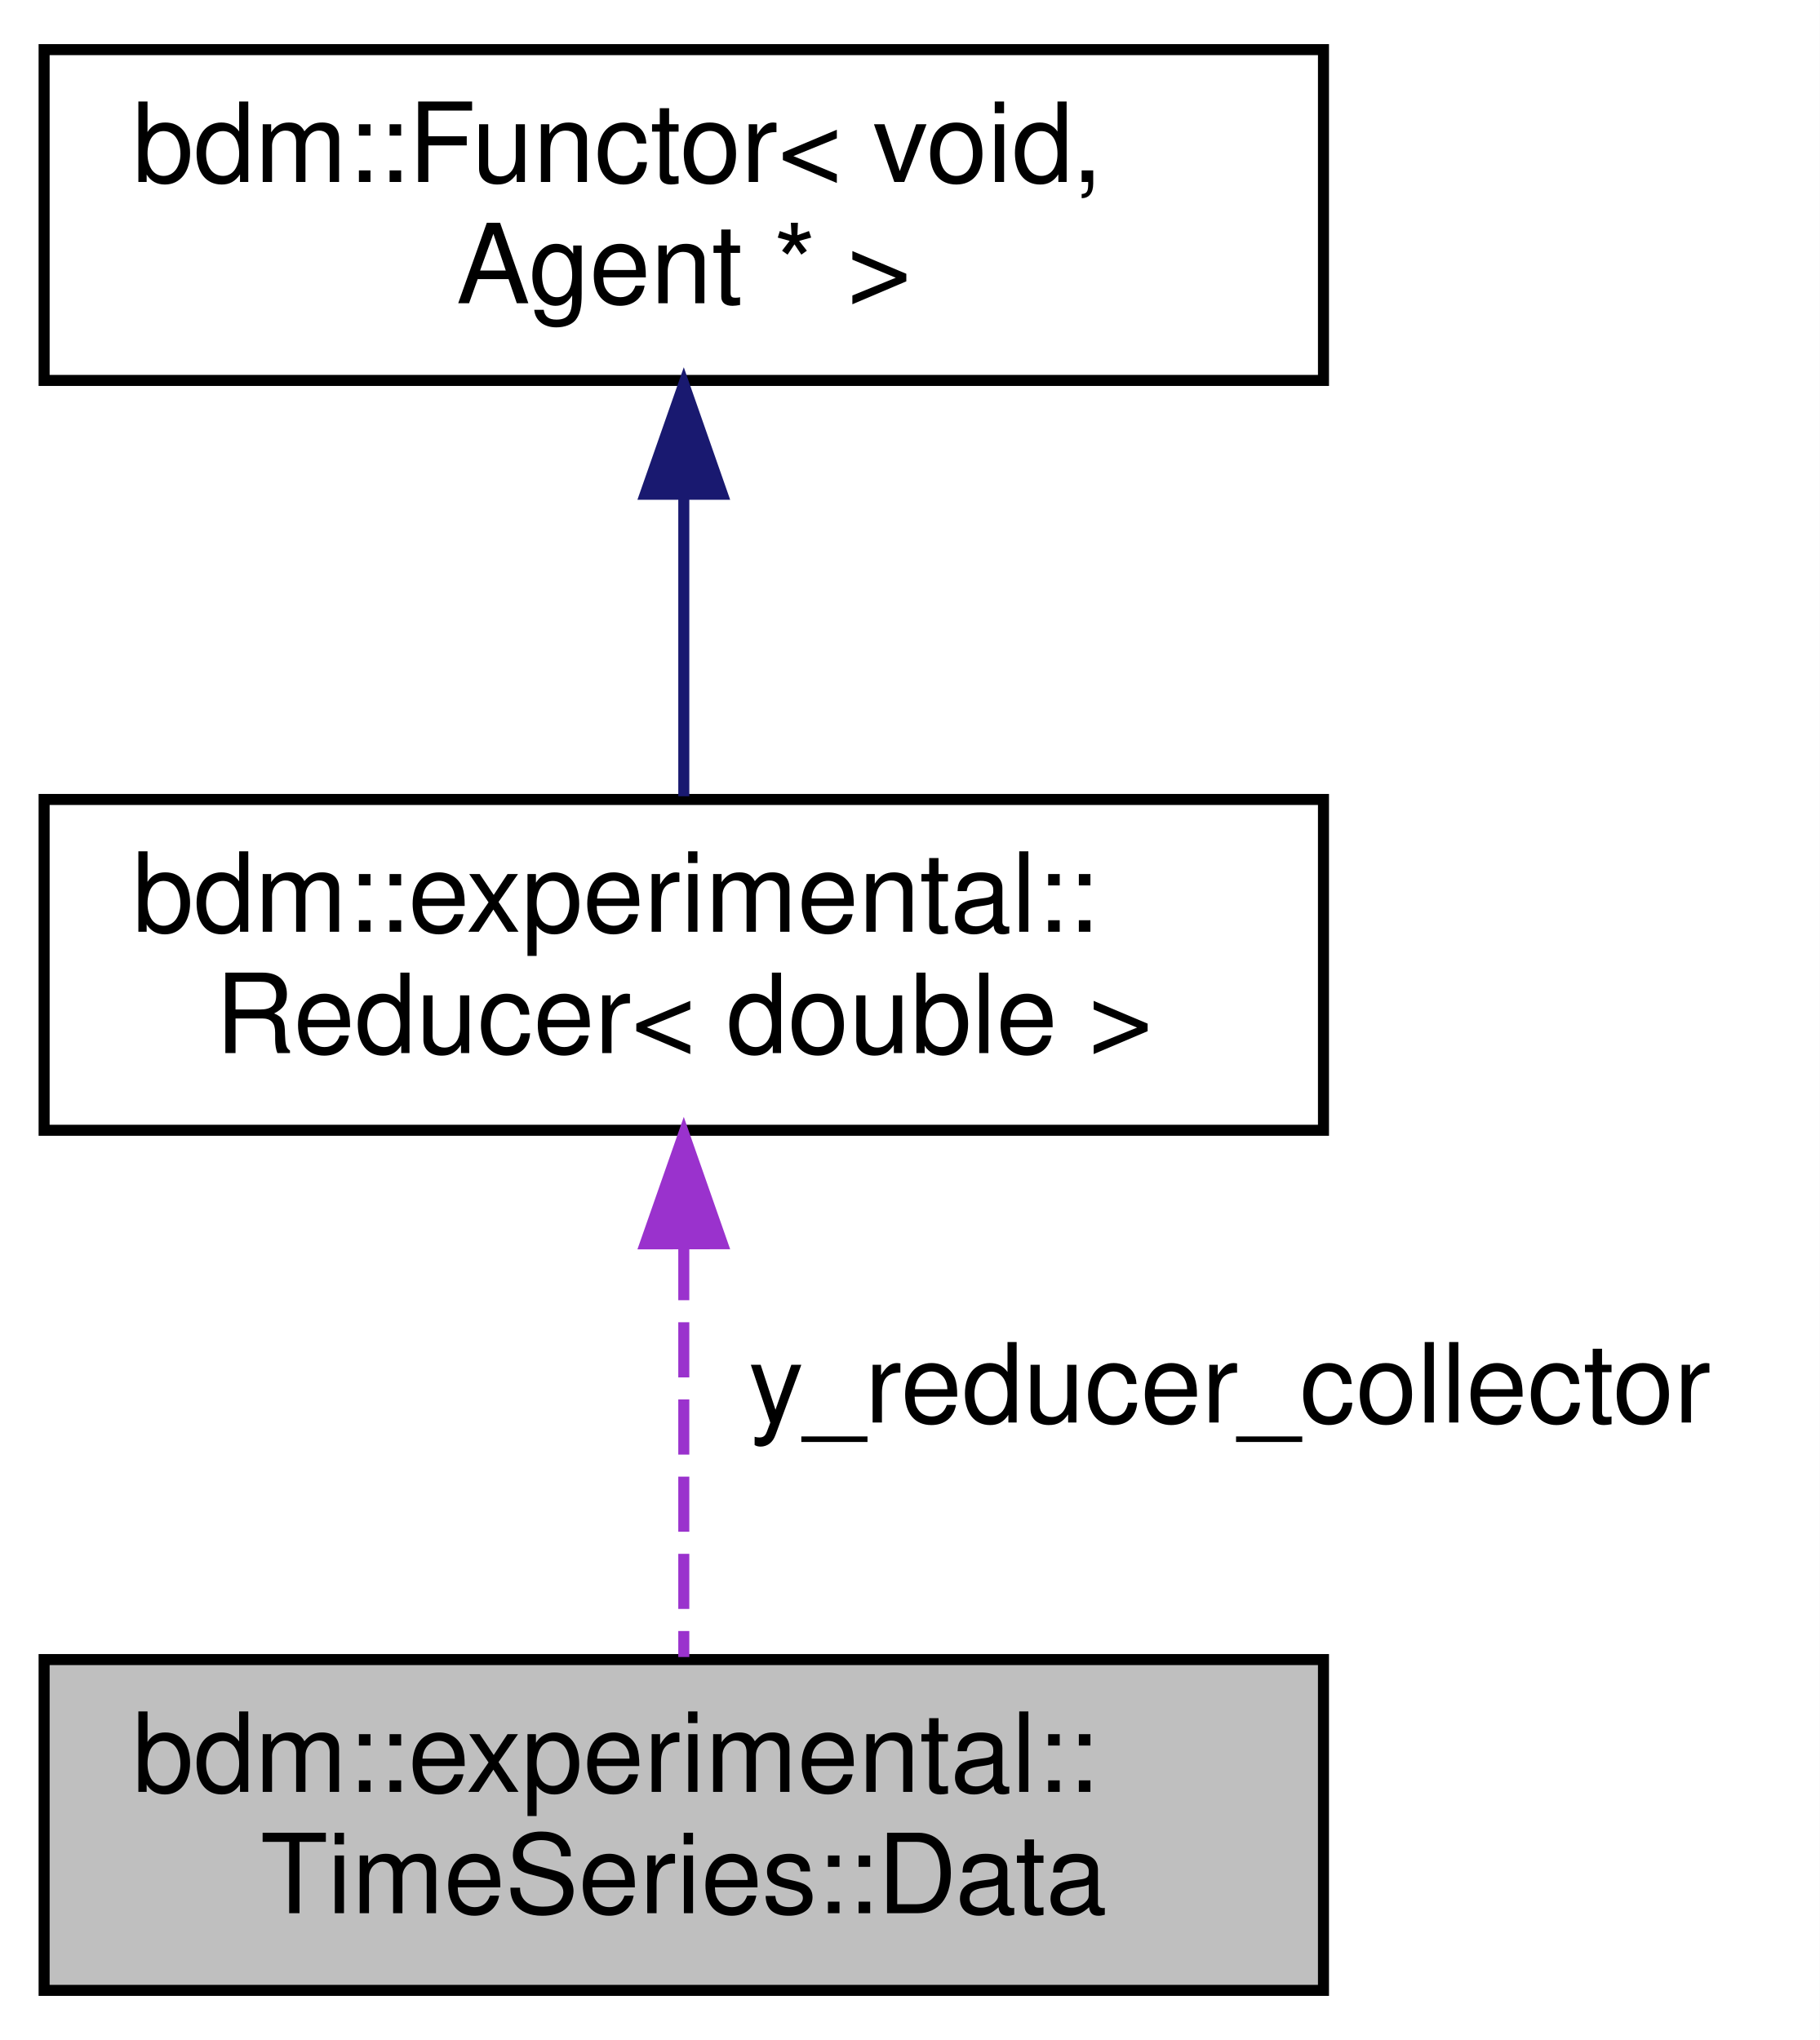
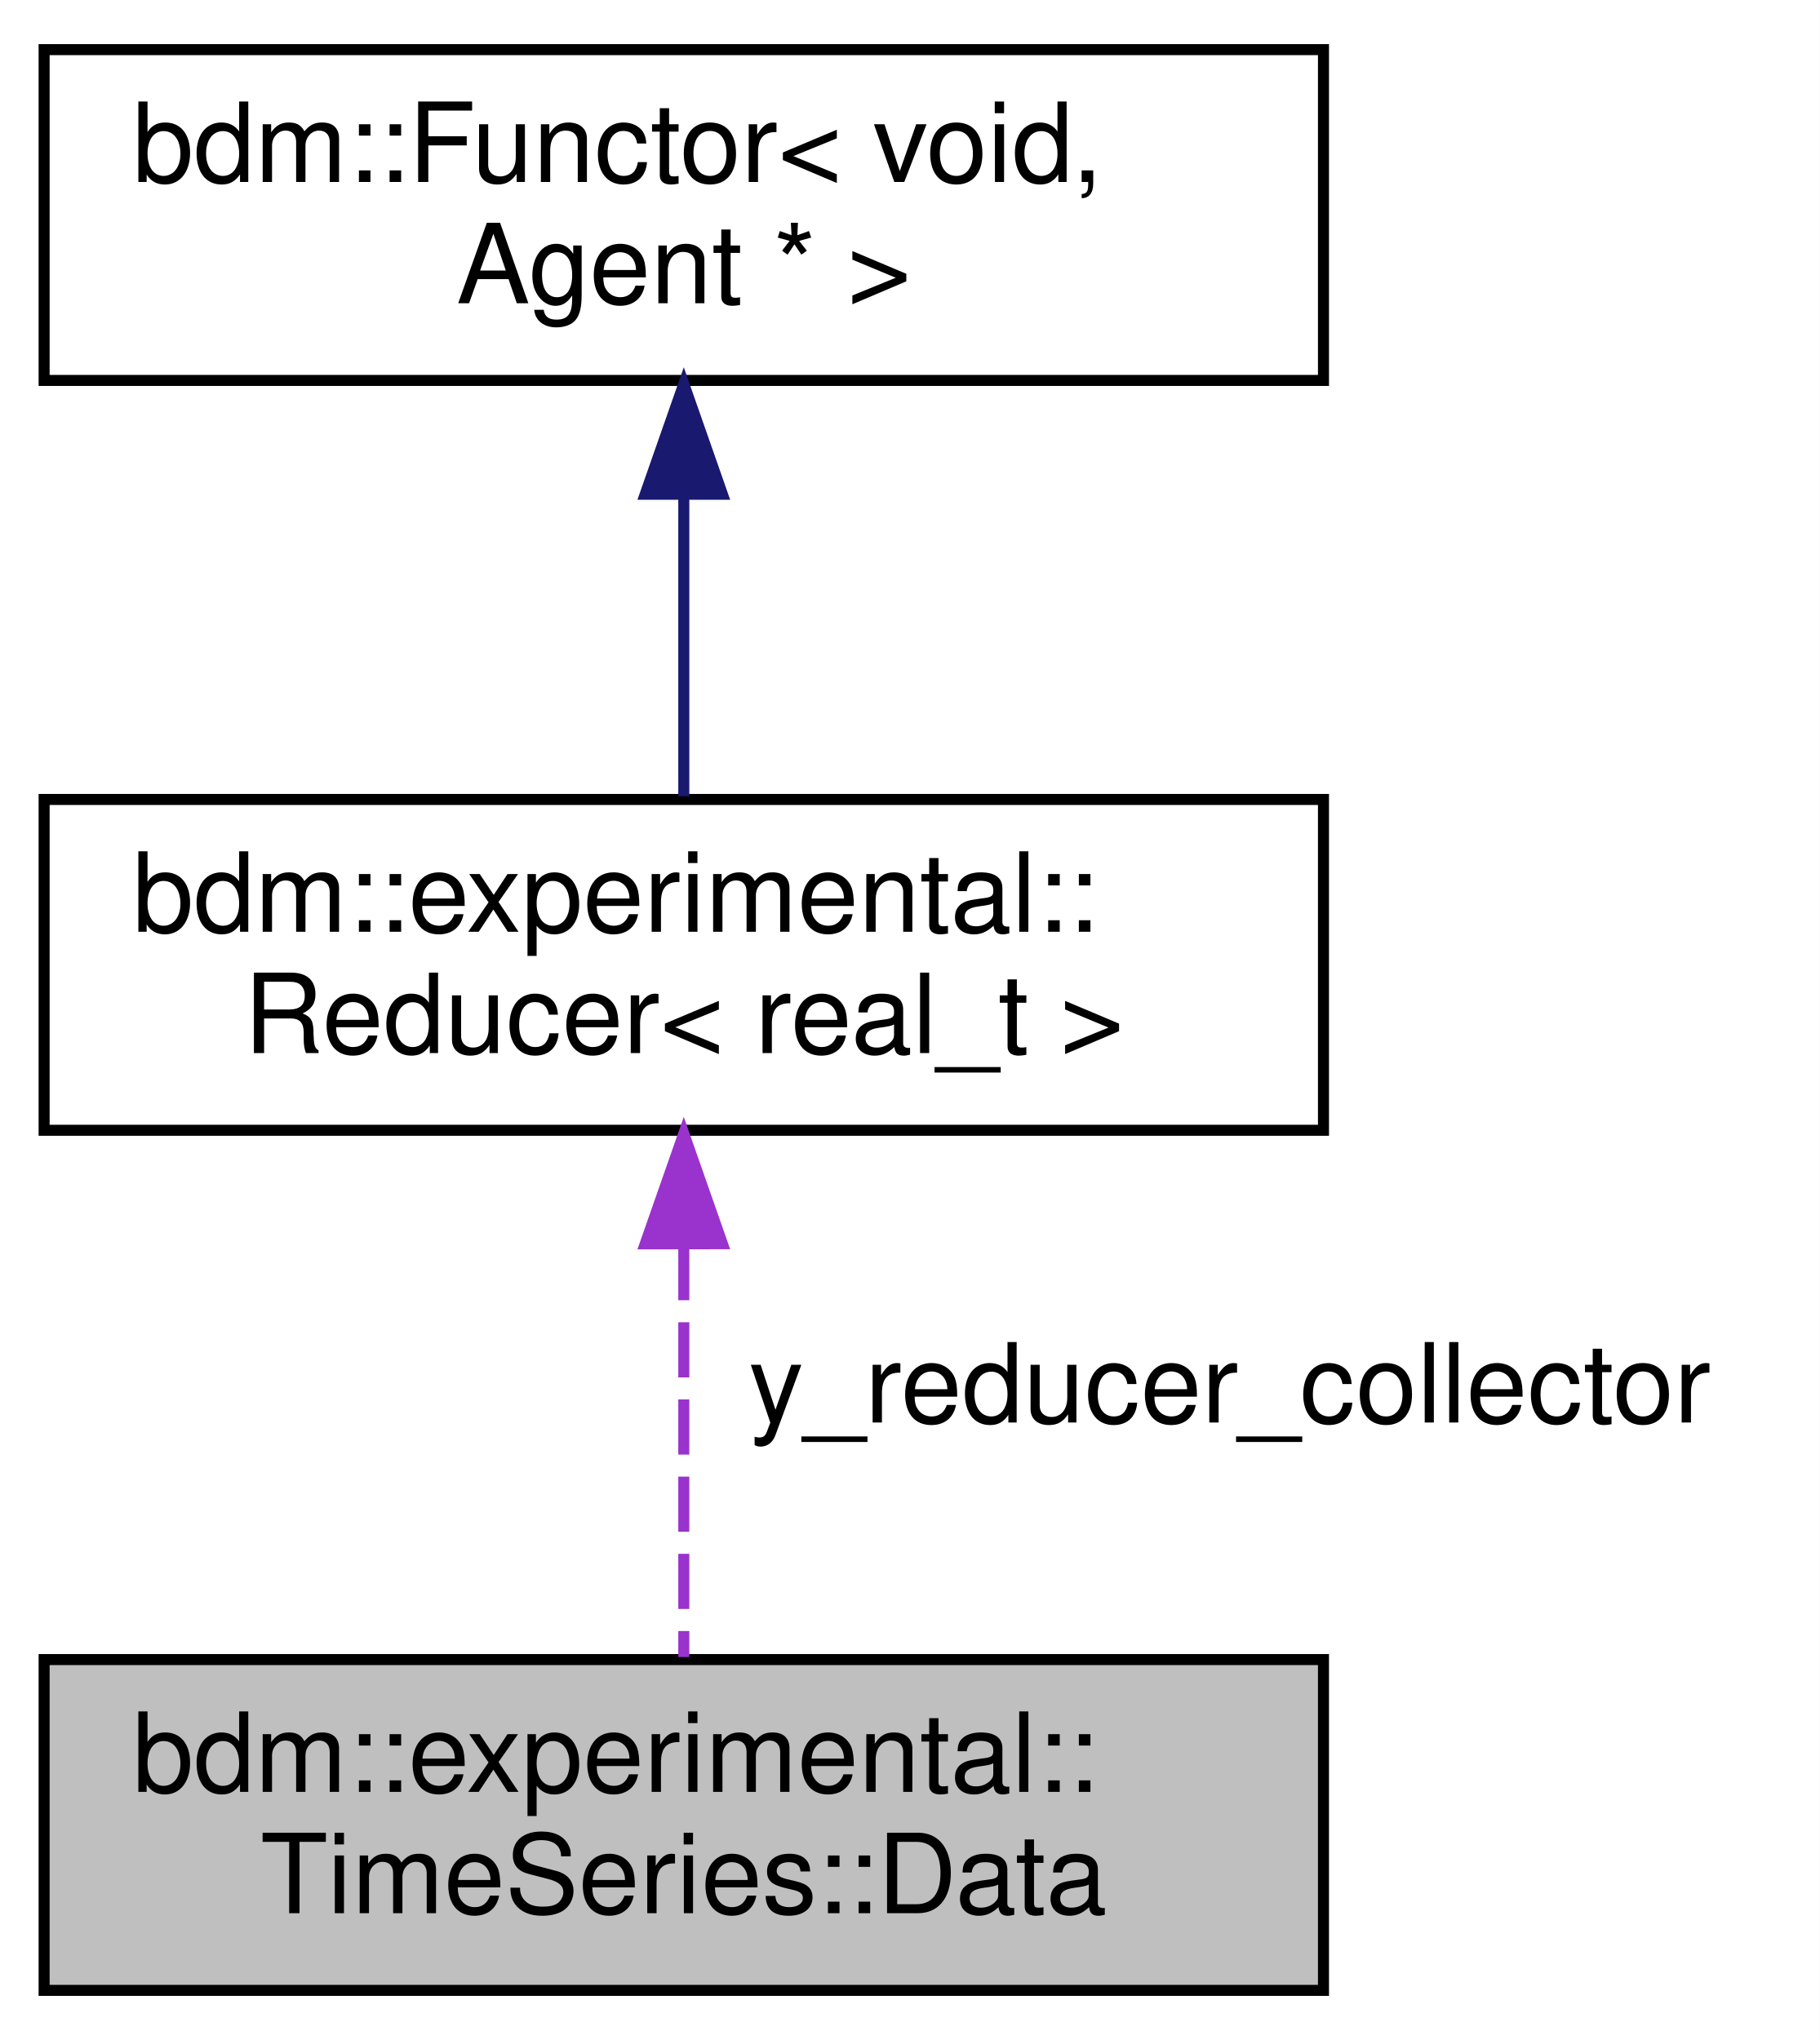
<svg xmlns="http://www.w3.org/2000/svg" xmlns:xlink="http://www.w3.org/1999/xlink" width="165pt" height="185pt" viewBox="0.00 0.00 165.00 185.00">
  <g id="graph0" class="graph" transform="scale(1 1) rotate(0) translate(4 181)">
    <polygon fill="white" stroke="transparent" points="-4,4 -4,-181 161,-181 161,4 -4,4" />
    <g id="node1" class="node">
      <g id="a_node1">
        <a xlink:title=" ">
          <polygon fill="#bfbfbf" stroke="black" points="0,-0.5 0,-30.5 116,-30.5 116,-0.5 0,-0.5" />
          <text text-anchor="start" x="8" y="-18.5" font-family="Helvetica,sans-Serif" font-size="10.00">bdm::experimental::</text>
          <text text-anchor="middle" x="58" y="-7.5" font-family="Helvetica,sans-Serif" font-size="10.00">TimeSeries::Data</text>
        </a>
      </g>
    </g>
    <g id="node2" class="node">
      <g id="a_node2">
        <a xlink:href="structbdm_1_1experimental_1_1Reducer.html" target="_top" xlink:title=" ">
          <polygon fill="white" stroke="black" points="0,-78.5 0,-108.5 116,-108.5 116,-78.5 0,-78.5" />
          <text text-anchor="start" x="8" y="-96.5" font-family="Helvetica,sans-Serif" font-size="10.00">bdm::experimental::</text>
-           <text text-anchor="middle" x="58" y="-85.5" font-family="Helvetica,sans-Serif" font-size="10.00">Reducer&lt; double &gt;</text>
+           <text text-anchor="middle" x="58" y="-85.5" font-family="Helvetica,sans-Serif" font-size="10.00">Reducer&lt; real_t &gt;</text>
        </a>
      </g>
    </g>
    <g id="edge1" class="edge">
      <path fill="none" stroke="#9a32cd" stroke-dasharray="5,2" d="M58,-68.09C58,-55.76 58,-41.22 58,-30.73" />
      <polygon fill="#9a32cd" stroke="#9a32cd" points="54.5,-68.2 58,-78.2 61.5,-68.21 54.5,-68.2" />
      <text text-anchor="middle" x="107.5" y="-52" font-family="Helvetica,sans-Serif" font-size="10.00"> y_reducer_collector</text>
    </g>
    <g id="node3" class="node">
      <g id="a_node3">
        <a xlink:href="classbdm_1_1Functor.html" target="_top" xlink:title=" ">
          <polygon fill="white" stroke="black" points="0,-146.5 0,-176.5 116,-176.5 116,-146.5 0,-146.5" />
          <text text-anchor="start" x="8" y="-164.5" font-family="Helvetica,sans-Serif" font-size="10.00">bdm::Functor&lt; void,</text>
          <text text-anchor="middle" x="58" y="-153.5" font-family="Helvetica,sans-Serif" font-size="10.00"> Agent * &gt;</text>
        </a>
      </g>
    </g>
    <g id="edge2" class="edge">
      <path fill="none" stroke="midnightblue" d="M58,-136.03C58,-126.86 58,-116.74 58,-108.79" />
      <polygon fill="midnightblue" stroke="midnightblue" points="54.5,-136.18 58,-146.18 61.5,-136.18 54.5,-136.18" />
    </g>
  </g>
</svg>
